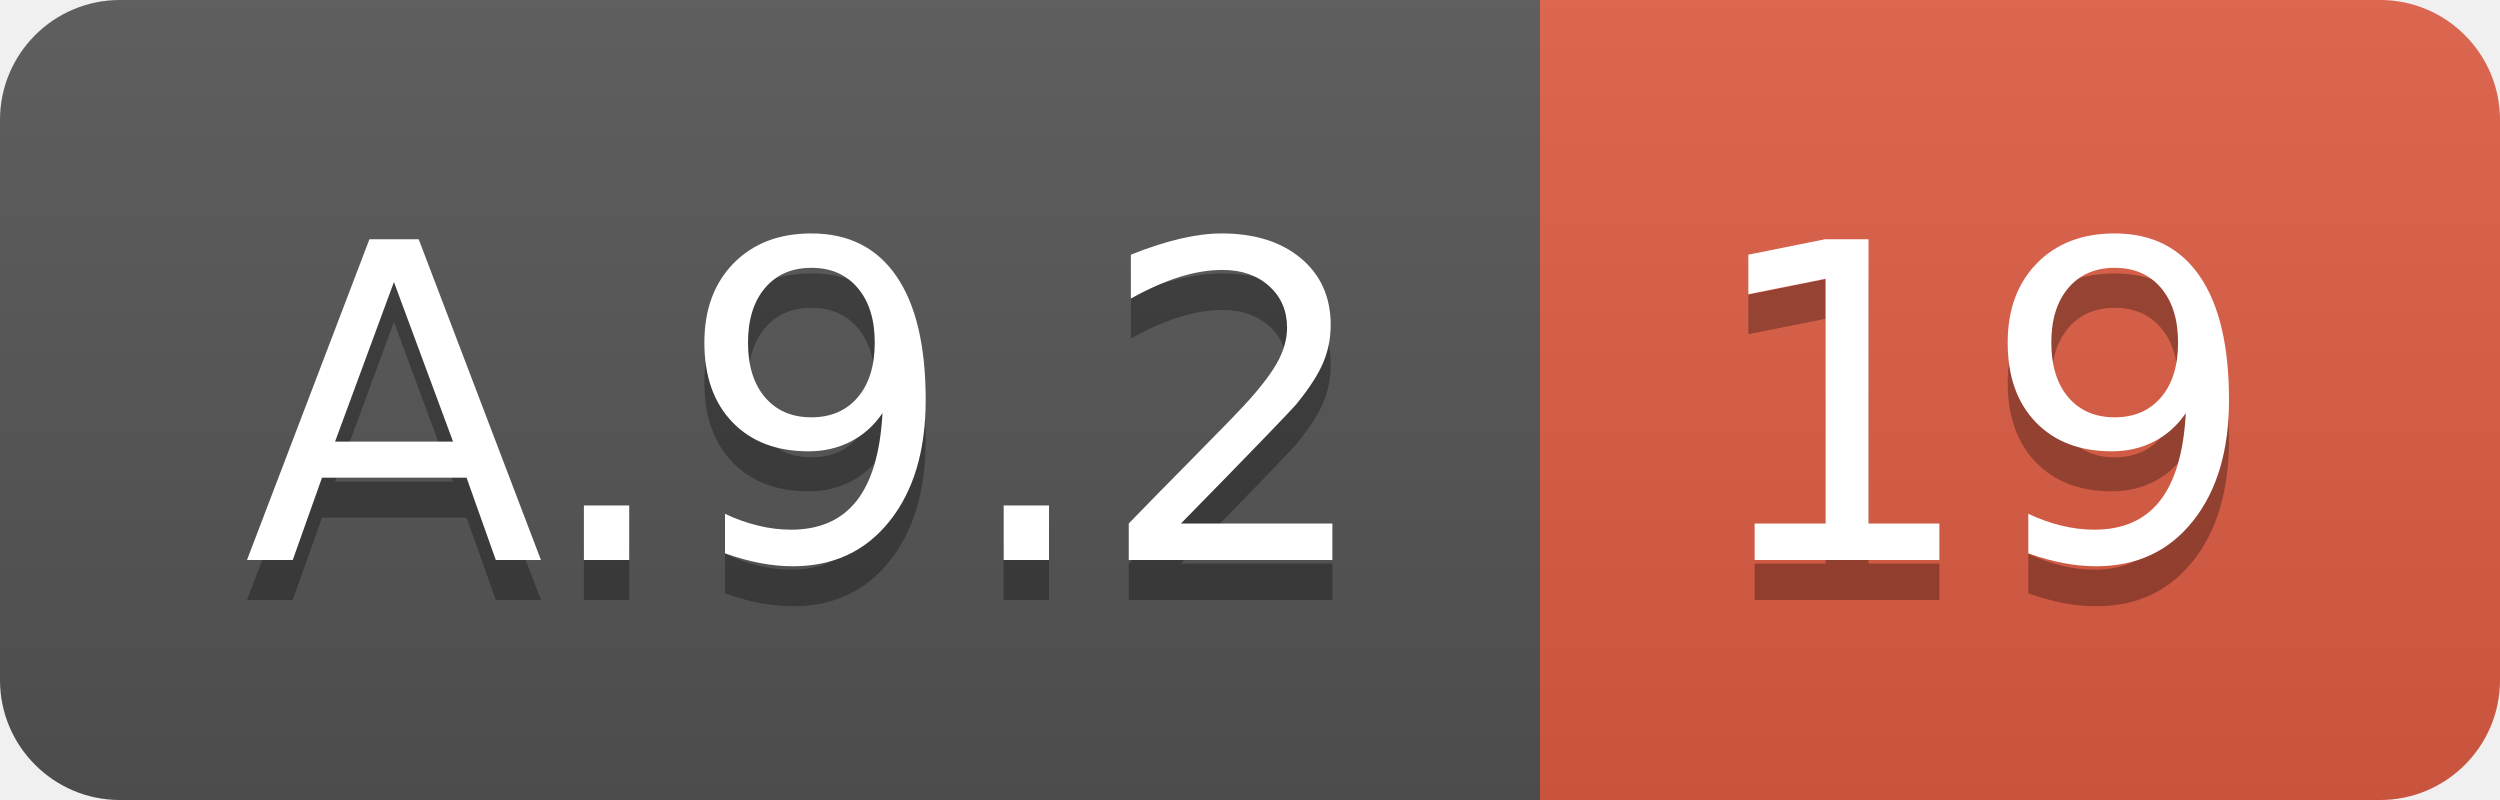
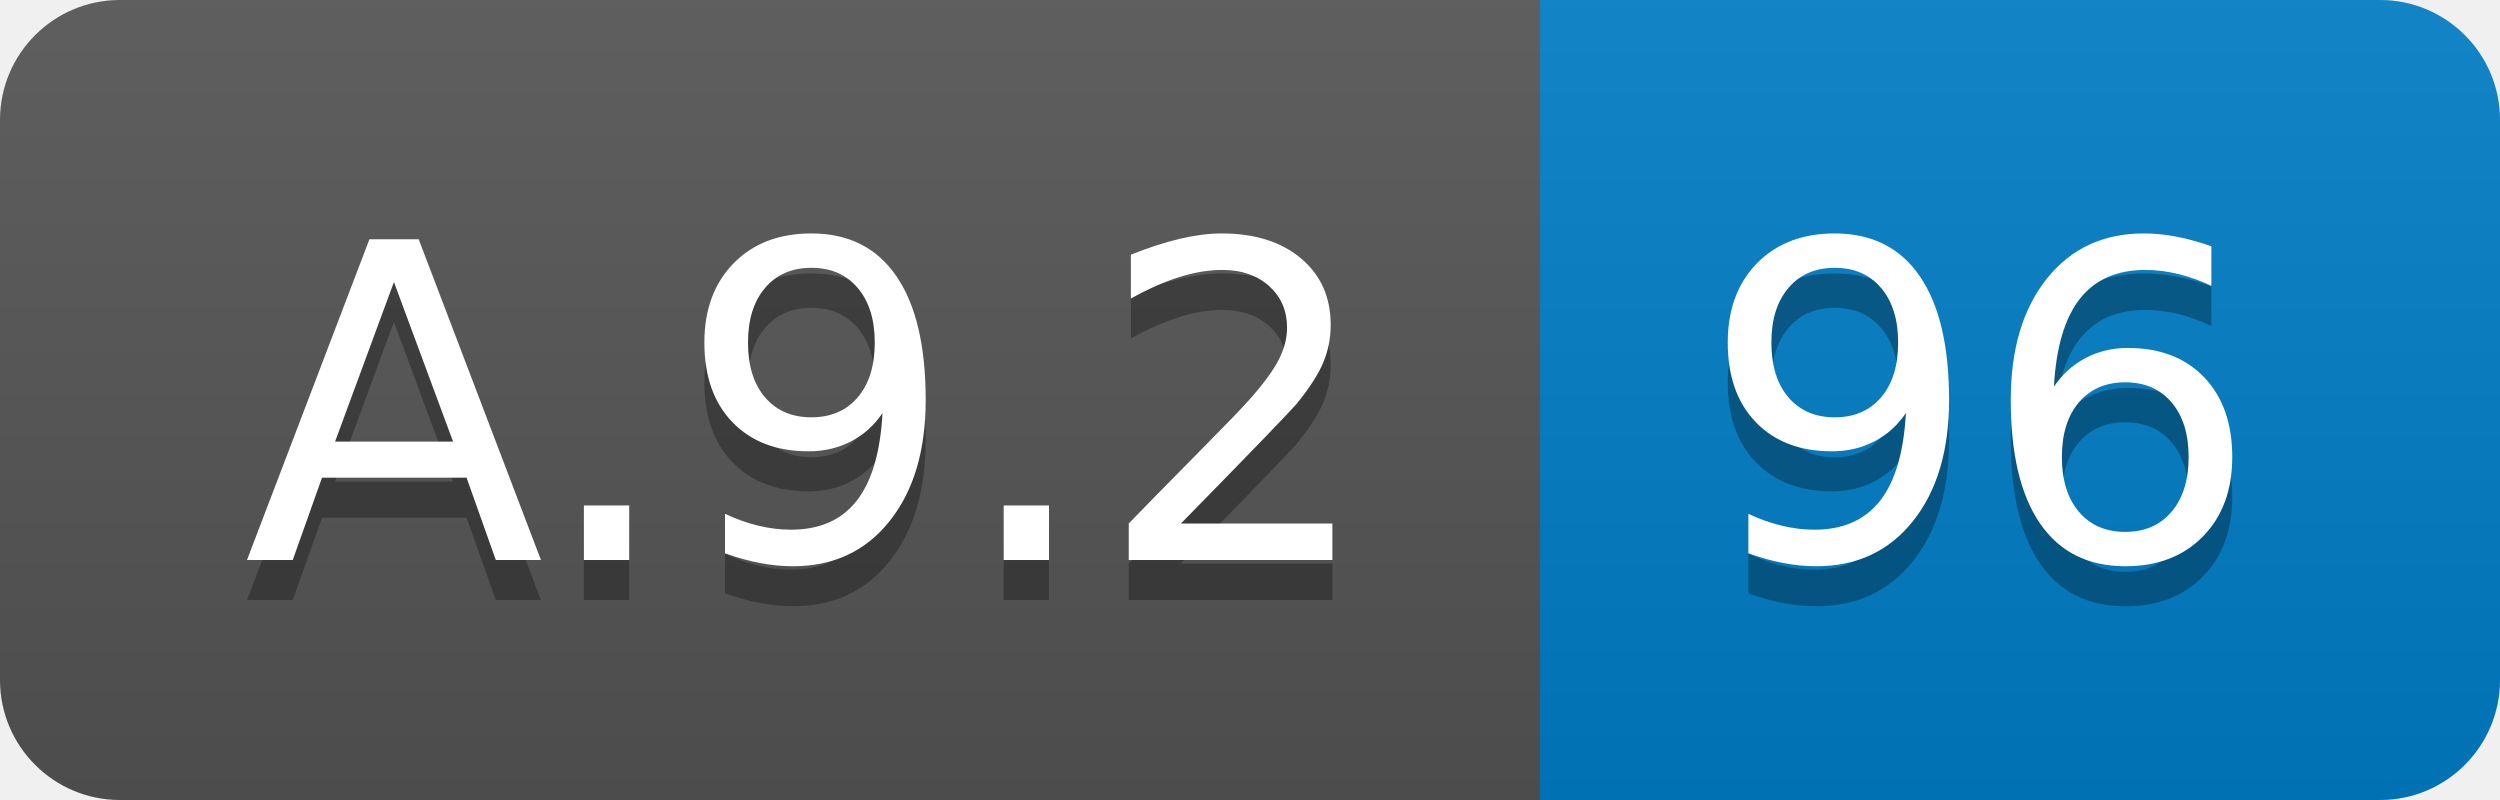
<svg xmlns="http://www.w3.org/2000/svg" width="62.5" height="20">
  <linearGradient id="smooth" x2="0" y2="100%">
    <stop offset="0" stop-color="#bbb" stop-opacity=".1" />
    <stop offset="1" stop-opacity=".1" />
  </linearGradient>
  <clipPath id="round">
    <rect width="62.5" height="20" rx="3" fill="#fff" />
  </clipPath>
  <g clip-path="url(#round)">
    <rect width="38.5" height="20" fill="#555" />
-     <rect x="38.5" width="24.0" height="20" fill="#e05d44" />
+     <rect x="38.5" width="24.0" height="20" fill="#007ec6" />
    <rect width="62.5" height="20" fill="url(#smooth)" />
  </g>
  <g fill="#fff" text-anchor="middle" font-family="DejaVu Sans,Verdana,Geneva,sans-serif" font-size="110">
    <text x="202.5" y="150" fill="#010101" fill-opacity=".3" transform="scale(0.1)" textLength="285.0" lengthAdjust="spacing">A.9.2</text>
    <text x="202.5" y="140" transform="scale(0.1)" textLength="285.0" lengthAdjust="spacing">A.9.2</text>
-     <text x="495.0" y="150" fill="#010101" fill-opacity=".3" transform="scale(0.1)" textLength="140.0" lengthAdjust="spacing">19</text>
-     <text x="495.0" y="140" transform="scale(0.1)" textLength="140.0" lengthAdjust="spacing">19</text>
+     <text x="495.0" y="150" fill="#010101" fill-opacity=".3" transform="scale(0.1)" textLength="140.0" lengthAdjust="spacing">96</text>
+     <text x="495.0" y="140" transform="scale(0.1)" textLength="140.0" lengthAdjust="spacing">96</text>
  </g>
</svg>
